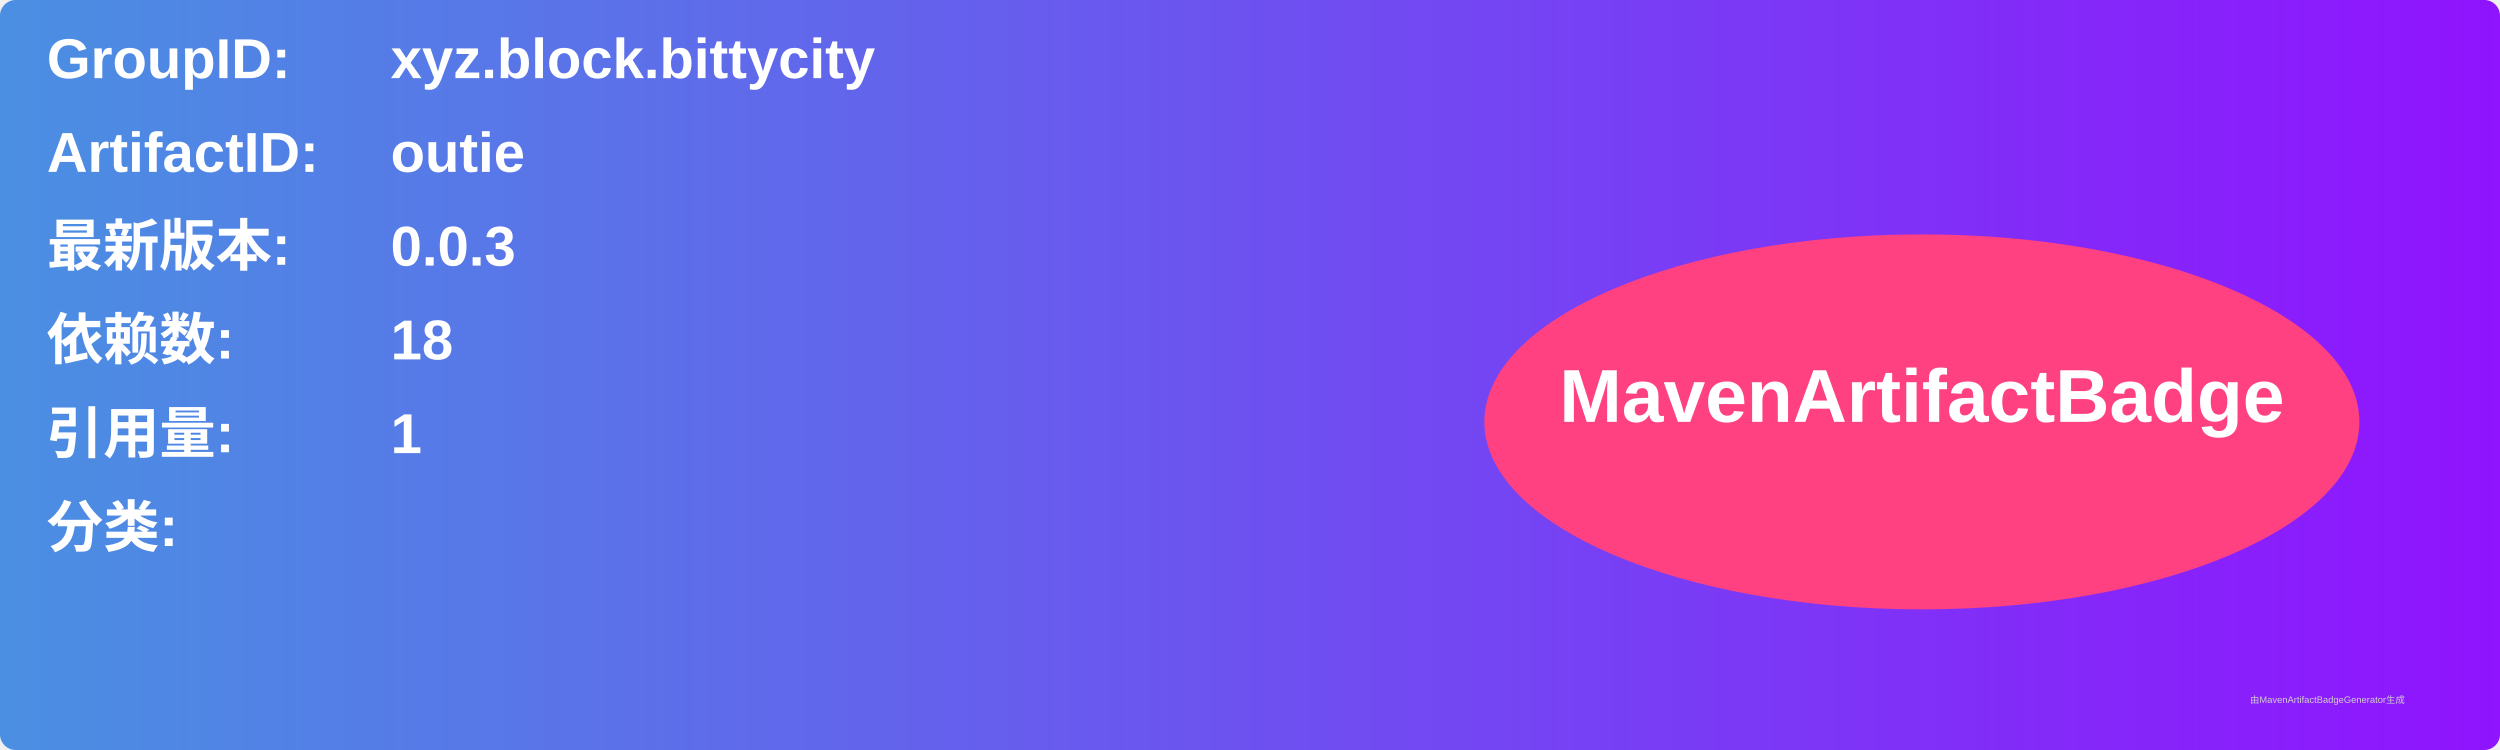
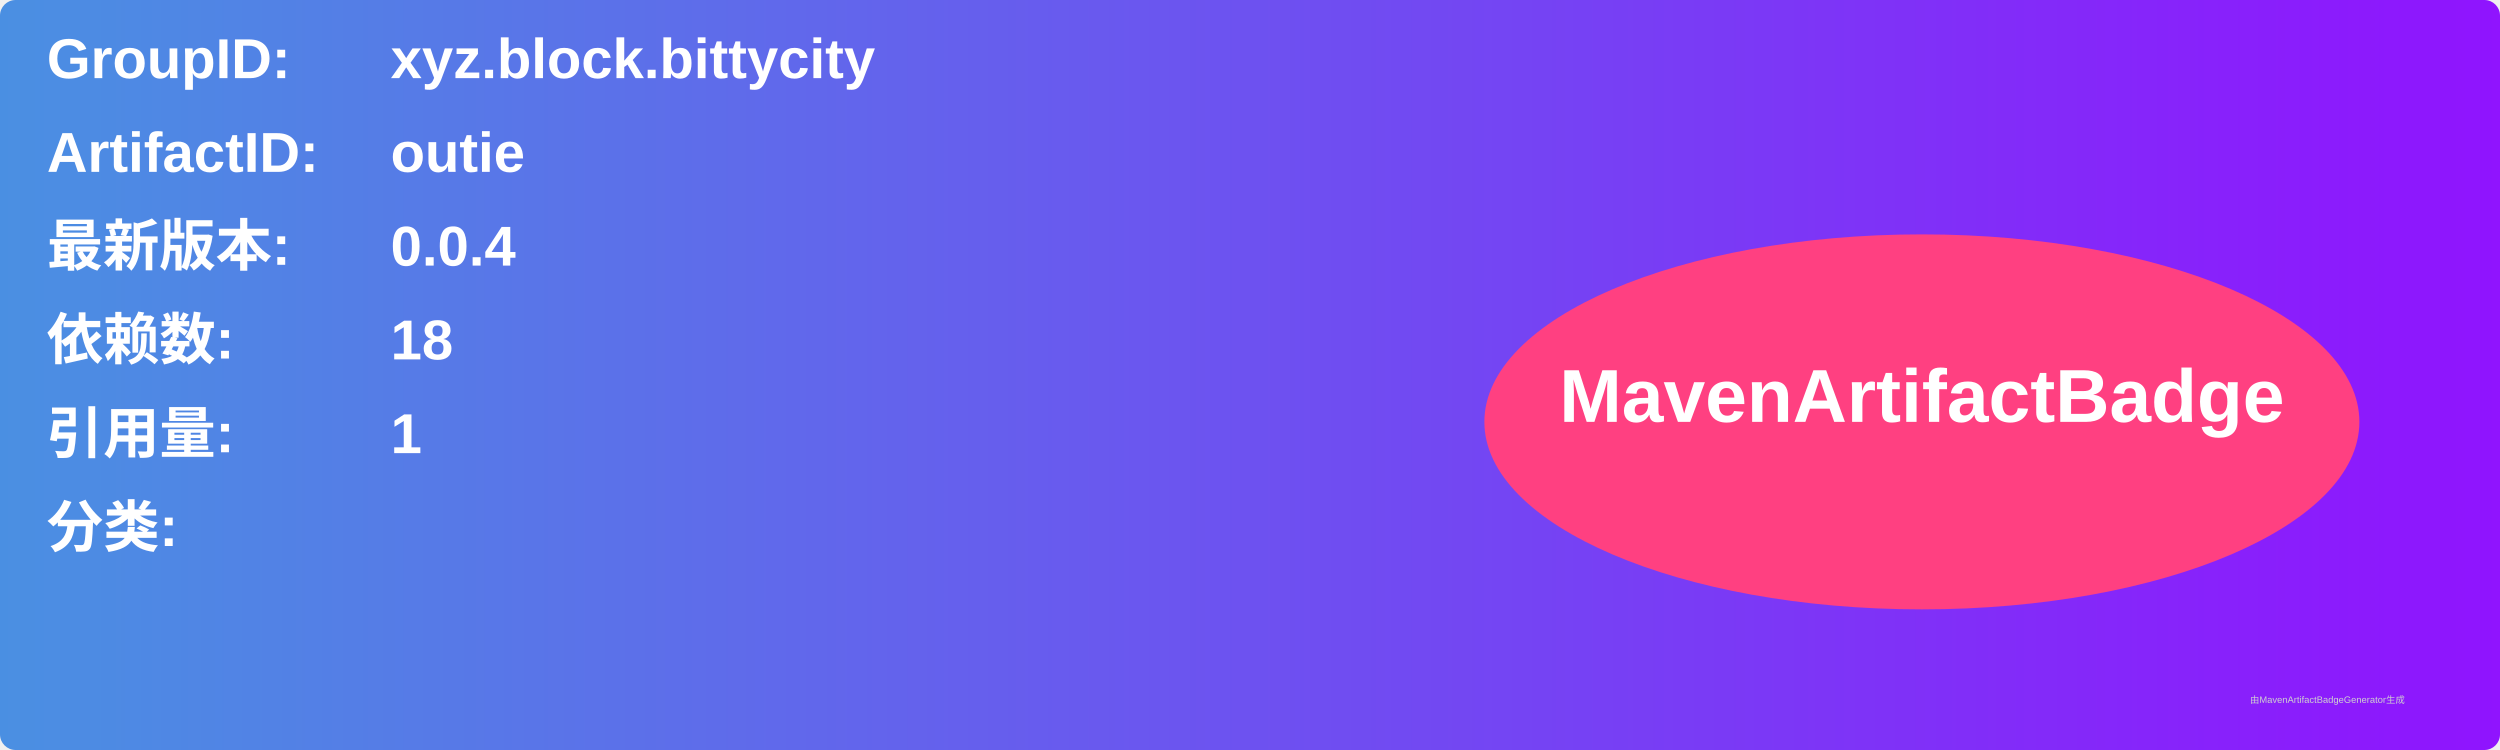
<svg xmlns="http://www.w3.org/2000/svg" width="800" height="240" viewBox="0 0 800 240">
  <linearGradient id="grad" x1="0%" y1="0%" x2="100%" y2="0%">
    <stop offset="0%" stop-color="#4a90e2" />
    <stop offset="100%" stop-color="#9013fe" />
  </linearGradient>
  <rect width="100%" height="100%" rx="5" ry="5" fill="url(#grad)" />
  <g transform="translate(15, 15)">
    <text x="0" y="10" font-family="Arial" font-size="18" fill="white" font-weight="bold" width="260">GroupID:</text>
    <text x="110" y="10" font-family="Arial" font-size="18" fill="white" font-weight="bold" width="460">xyz.block.bittycity</text>
    <text x="0" y="40" font-family="Arial" font-size="18" fill="white" font-weight="bold" width="260">ArtifactID:</text>
    <text x="110" y="40" font-family="Arial" font-size="18" fill="white" font-weight="bold" width="460">outie</text>
    <text x="0" y="70" font-family="Arial" font-size="18" fill="white" font-weight="bold">最新版本:</text>
    <text x="110" y="70" font-family="Arial" font-size="18" fill="white" font-weight="bold">
-       <tspan font-weight="bold">0.0.3</tspan>
+       <tspan font-weight="bold">0.0.4</tspan>
    </text>
    <text x="0" y="100" font-family="Arial" font-size="18" fill="white" font-weight="bold">依赖数: </text>
    <text x="110" y="100" font-family="Arial" font-size="18" fill="white">
      <tspan font-weight="bold">18</tspan>
    </text>
    <text x="0" y="130" font-family="Arial" font-size="18" fill="white" font-weight="bold">引用量: </text>
    <text x="110" y="130" font-family="Arial" font-size="18" fill="white">
      <tspan font-weight="bold">1</tspan>
    </text>
    <text x="0" y="160" font-family="Arial" font-size="18" fill="white" font-weight="bold">分类:</text>
    <text x="10" y="190" font-family="Arial" font-size="10" fill="white">
      <tspan font-weight="bold" />
    </text>
    <ellipse cx="600" cy="120" rx="140" ry="60" fill="#ff4081" />
    <text x="600" y="120" text-anchor="middle" font-family="Arial" font-size="24" fill="white" font-weight="bold">MavenArtifactBadge</text>
  </g>
  <text x="720" y="225" font-family="Arial" font-size="3" fill="#d0d0d0">由MavenArtifactBadgeGenerator生成</text>
</svg>
